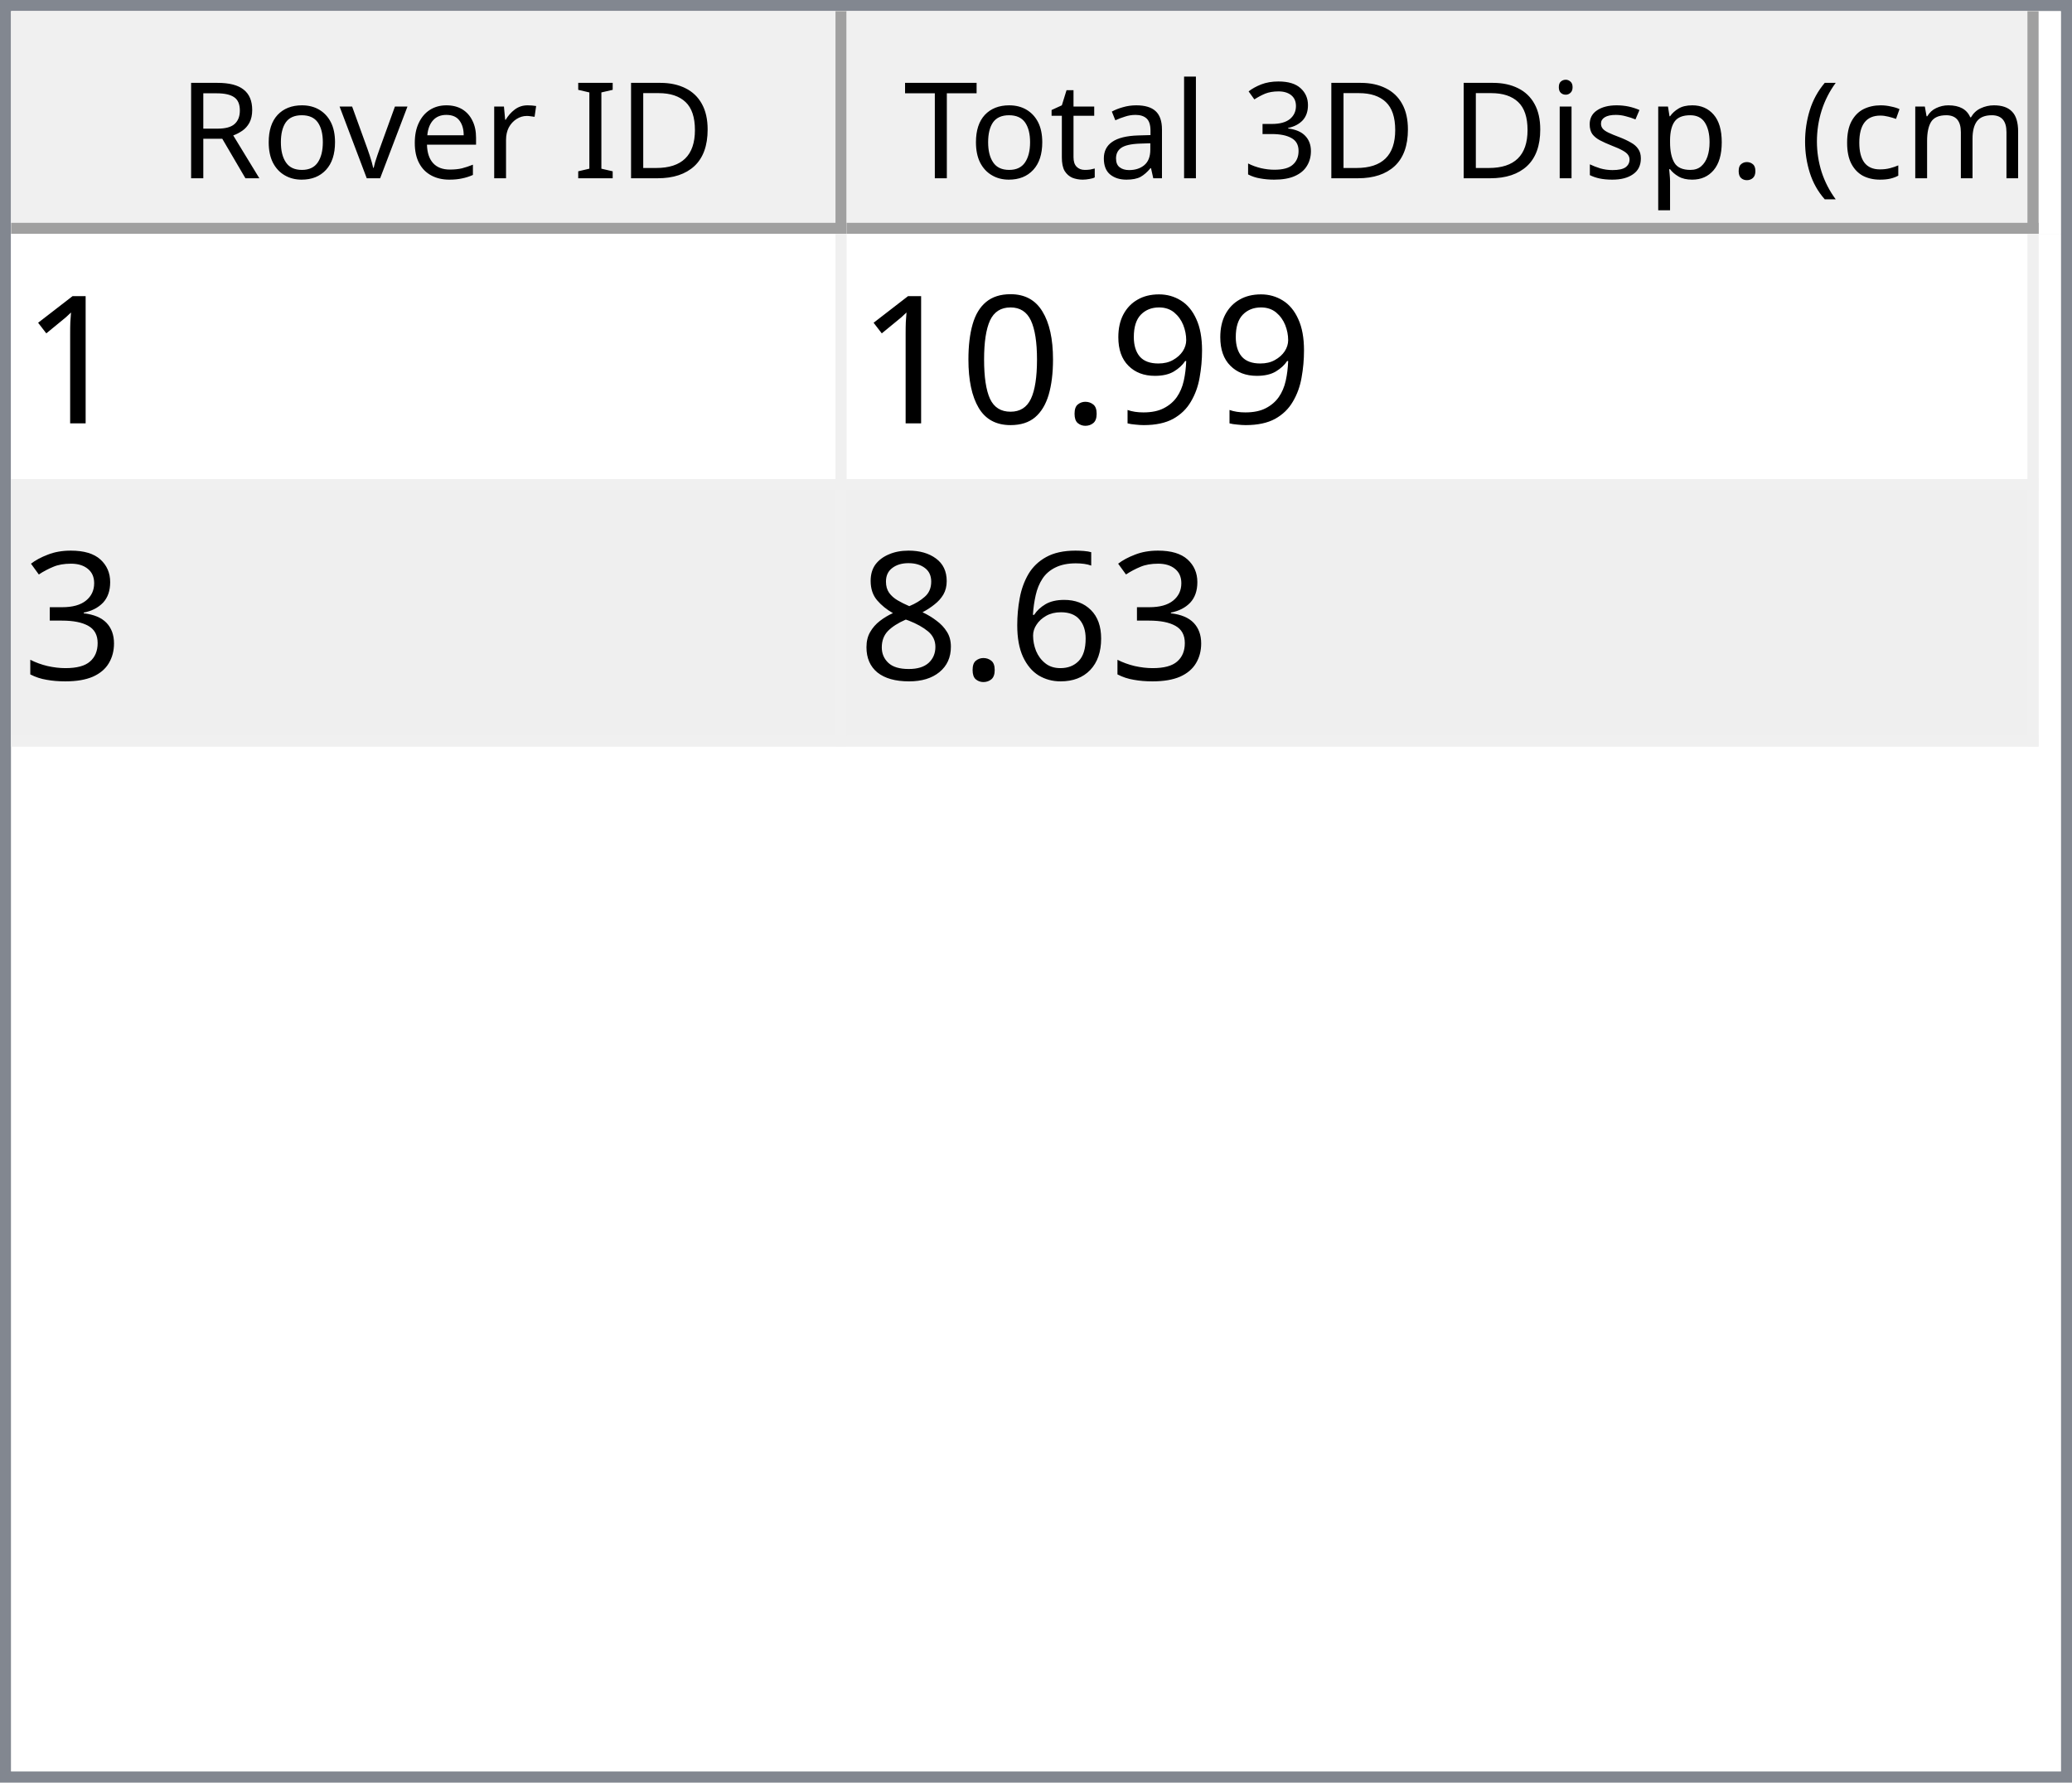
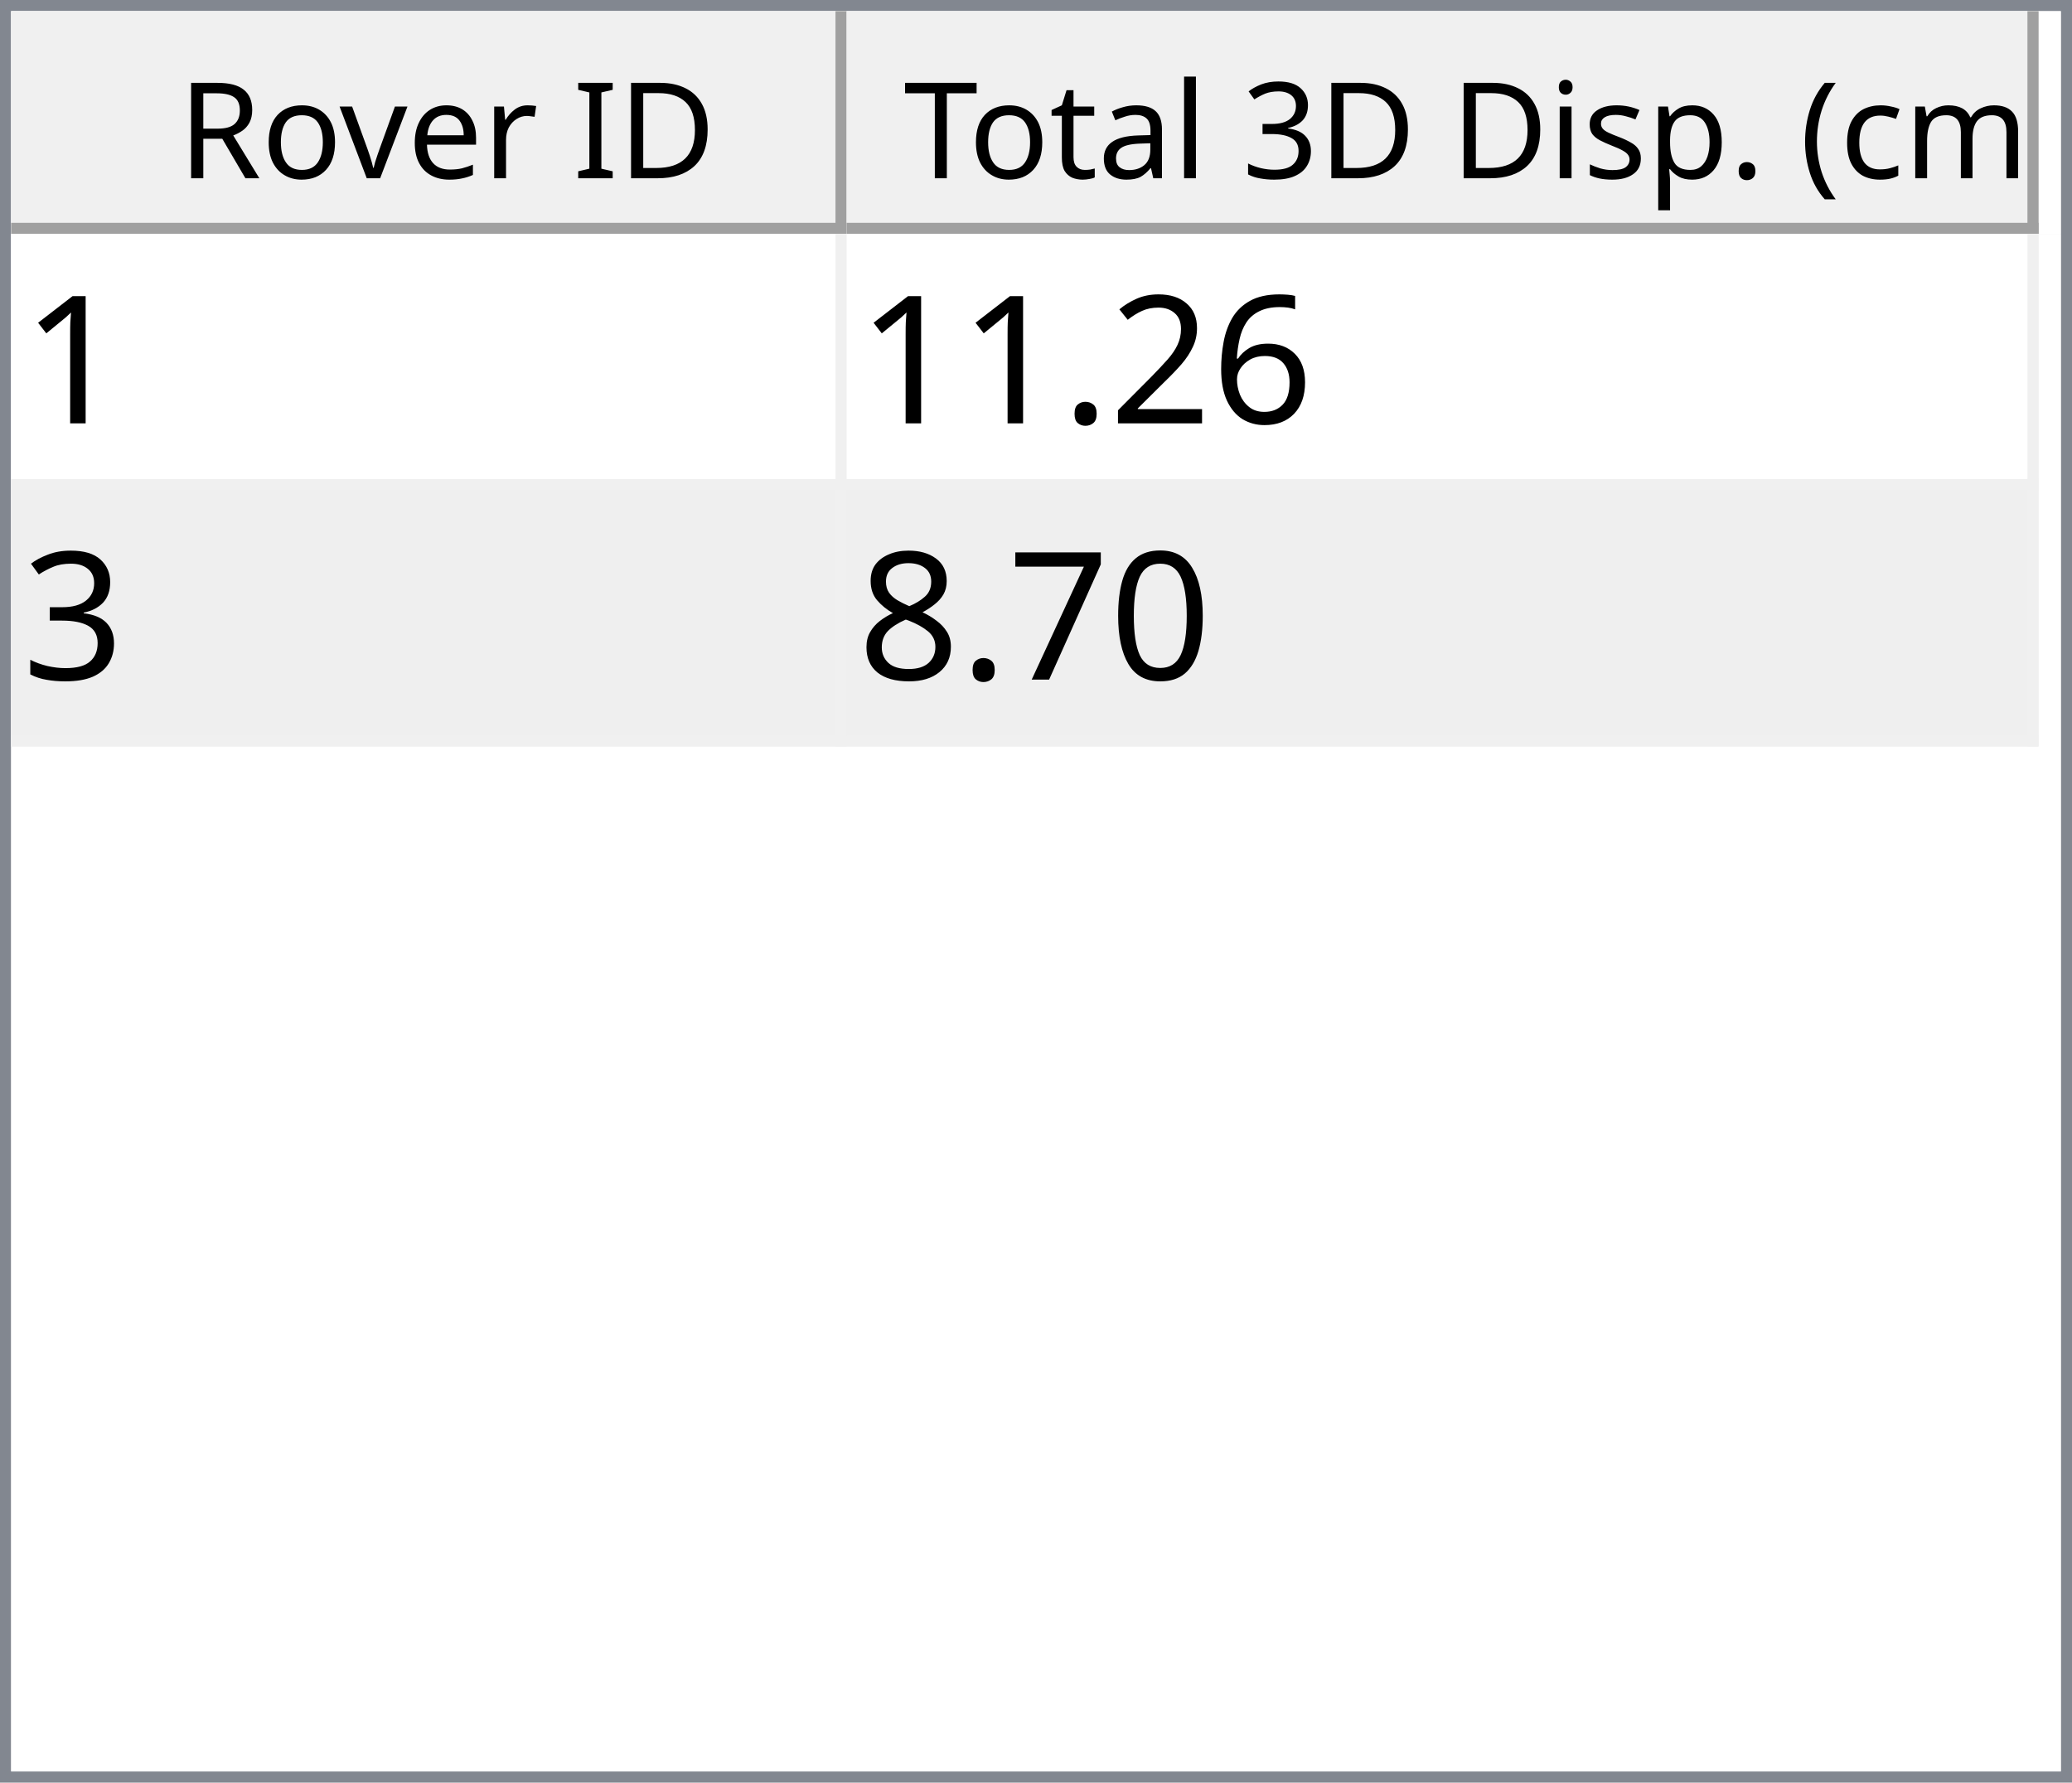
<svg xmlns="http://www.w3.org/2000/svg" style="fill-opacity:1; color-rendering:auto; color-interpolation:auto; text-rendering:auto; stroke:black; stroke-linecap:square; stroke-miterlimit:10; shape-rendering:auto; stroke-opacity:1; fill:black; stroke-dasharray:none; font-weight:normal; stroke-width:1; font-family:'Dialog'; font-style:normal; stroke-linejoin:miter; font-size:12px; stroke-dashoffset:0; image-rendering:auto;" width="186" height="160">
  <defs id="genericDefs" />
  <g>
    <defs id="defs1">
      <clipPath clipPathUnits="userSpaceOnUse" id="clipPath1">
        <path d="M0 0 L186 0 L186 160 L0 160 L0 0 Z" />
      </clipPath>
      <clipPath clipPathUnits="userSpaceOnUse" id="clipPath2">
        <path d="M0 0 L0 160 L186 160 L186 0 Z" />
      </clipPath>
      <clipPath clipPathUnits="userSpaceOnUse" id="clipPath3">
        <path d="M0 0 L0 20 L184 20 L184 0 Z" />
      </clipPath>
      <clipPath clipPathUnits="userSpaceOnUse" id="clipPath4">
        <path d="M0 0 L0 20 L75 20 L75 0 Z" />
      </clipPath>
      <clipPath clipPathUnits="userSpaceOnUse" id="clipPath5">
        <path d="M1 1 L1 19 L74 19 L74 1 Z" />
      </clipPath>
      <clipPath clipPathUnits="userSpaceOnUse" id="clipPath6">
        <path d="M0 0 L0 18 L73 18 L73 0 Z" />
      </clipPath>
      <clipPath clipPathUnits="userSpaceOnUse" id="clipPath7">
        <path d="M-0.5 -0.5 L-0.5 19.5 L74.5 19.5 L74.5 -0.5 Z" />
      </clipPath>
      <clipPath clipPathUnits="userSpaceOnUse" id="clipPath8">
        <path d="M0 0 L0 20 L107 20 L107 0 Z" />
      </clipPath>
      <clipPath clipPathUnits="userSpaceOnUse" id="clipPath9">
        <path d="M1 1 L1 19 L106 19 L106 1 Z" />
      </clipPath>
      <clipPath clipPathUnits="userSpaceOnUse" id="clipPath10">
        <path d="M0 0 L0 18 L105 18 L105 0 Z" />
      </clipPath>
      <clipPath clipPathUnits="userSpaceOnUse" id="clipPath11">
        <path d="M-0.5 -0.5 L-0.5 19.5 L106.5 19.5 L106.5 -0.5 Z" />
      </clipPath>
      <clipPath clipPathUnits="userSpaceOnUse" id="clipPath12">
        <path d="M0 0 L0 138 L184 138 L184 0 Z" />
      </clipPath>
      <clipPath clipPathUnits="userSpaceOnUse" id="clipPath13">
        <path d="M0 0 L0 46 L182 46 L182 0 Z" />
      </clipPath>
      <clipPath clipPathUnits="userSpaceOnUse" id="clipPath14">
        <path d="M-0.5 -0.5 L-0.5 45.5 L181.5 45.5 L181.5 -0.5 Z" />
      </clipPath>
      <clipPath clipPathUnits="userSpaceOnUse" id="clipPath15">
        <path d="M0 0 L0 22 L74 22 L74 0 Z" />
      </clipPath>
      <clipPath clipPathUnits="userSpaceOnUse" id="clipPath16">
        <path d="M0 0 L0 22 L106 22 L106 0 Z" />
      </clipPath>
      <font horiz-adv-x="64.551" id="font1">
        <font-face ascent="107.91" descent="25.098" units-per-em="100" style="font-style:normal; font-family:Segoe UI; font-weight:normal;" />
        <missing-glyph horiz-adv-x="64.551" d="M8.109 0 L8.109 68.266 L56.453 68.266 L56.453 0 L8.109 0 ZM15.328 7.234 L49.219 7.234 L49.219 61.031 L15.328 61.031 L15.328 7.234 Z" />
        <glyph unicode="D" horiz-adv-x="70.117" d="M9.188 0 L9.188 70.016 L28.516 70.016 Q65.531 70.016 65.531 35.891 Q65.531 19.672 55.25 9.836 Q44.969 0 27.734 0 L9.188 0 ZM17.391 62.594 L17.391 7.422 L27.828 7.422 Q41.609 7.422 49.273 14.797 Q56.938 22.172 56.938 35.688 Q56.938 62.594 28.328 62.594 L17.391 62.594 Z" />
        <glyph unicode="I" horiz-adv-x="26.611" d="M17.391 0 L9.188 0 L9.188 70.016 L17.391 70.016 L17.391 0 Z" />
        <glyph unicode=" " horiz-adv-x="27.393" d="" />
        <glyph unicode="r" horiz-adv-x="34.766" d="M34.188 41.891 Q32.078 43.5 28.125 43.5 Q23 43.5 19.555 38.672 Q16.109 33.844 16.109 25.484 L16.109 0 L8.109 0 L8.109 50 L16.109 50 L16.109 39.703 L16.312 39.703 Q18.016 44.969 21.531 47.922 Q25.047 50.875 29.391 50.875 Q32.516 50.875 34.188 50.203 L34.188 41.891 Z" />
        <glyph unicode="e" horiz-adv-x="52.295" d="M48.297 23 L12.984 23 Q13.188 14.656 17.484 10.109 Q21.781 5.562 29.297 5.562 Q37.75 5.562 44.828 11.141 L44.828 3.609 Q38.234 -1.172 27.391 -1.172 Q16.797 -1.172 10.742 5.641 Q4.688 12.453 4.688 24.812 Q4.688 36.469 11.305 43.82 Q17.922 51.172 27.734 51.172 Q37.547 51.172 42.922 44.828 Q48.297 38.484 48.297 27.203 L48.297 23 ZM40.094 29.781 Q40.047 36.719 36.75 40.578 Q33.453 44.438 27.594 44.438 Q21.922 44.438 17.969 40.383 Q14.016 36.328 13.094 29.781 L40.094 29.781 Z" />
        <glyph unicode="v" horiz-adv-x="47.9" d="M47.406 50 L27.484 0 L19.625 0 L0.688 50 L9.469 50 L22.172 13.672 Q23.578 9.672 23.922 6.688 L24.125 6.688 Q24.609 10.453 25.688 13.484 L38.969 50 L47.406 50 Z" />
        <glyph unicode="o" horiz-adv-x="58.594" d="M29 -1.172 Q17.922 -1.172 11.305 5.836 Q4.688 12.844 4.688 24.422 Q4.688 37.016 11.57 44.094 Q18.453 51.172 30.172 51.172 Q41.359 51.172 47.633 44.289 Q53.906 37.406 53.906 25.203 Q53.906 13.234 47.141 6.031 Q40.375 -1.172 29 -1.172 ZM29.594 44.438 Q21.875 44.438 17.383 39.188 Q12.891 33.938 12.891 24.703 Q12.891 15.828 17.43 10.695 Q21.969 5.562 29.594 5.562 Q37.359 5.562 41.531 10.594 Q45.703 15.625 45.703 24.906 Q45.703 34.281 41.531 39.359 Q37.359 44.438 29.594 44.438 Z" />
        <glyph unicode="R" horiz-adv-x="59.814" d="M59.375 0 L49.609 0 L37.891 19.625 Q36.281 22.359 34.766 24.289 Q33.25 26.219 31.664 27.438 Q30.078 28.656 28.25 29.219 Q26.422 29.781 24.125 29.781 L17.391 29.781 L17.391 0 L9.188 0 L9.188 70.016 L30.078 70.016 Q34.672 70.016 38.555 68.867 Q42.438 67.719 45.289 65.375 Q48.141 63.031 49.758 59.547 Q51.375 56.062 51.375 51.375 Q51.375 47.703 50.273 44.656 Q49.172 41.609 47.148 39.211 Q45.125 36.812 42.266 35.133 Q39.406 33.453 35.844 32.516 L35.844 32.328 Q37.594 31.547 38.891 30.547 Q40.188 29.547 41.359 28.18 Q42.531 26.812 43.68 25.078 Q44.828 23.344 46.234 21.047 L59.375 0 ZM17.391 62.594 L17.391 37.203 L28.516 37.203 Q31.594 37.203 34.203 38.133 Q36.812 39.062 38.719 40.797 Q40.625 42.531 41.703 45.047 Q42.781 47.562 42.781 50.688 Q42.781 56.297 39.141 59.445 Q35.5 62.594 28.609 62.594 L17.391 62.594 Z" />
        <glyph unicode=")" horiz-adv-x="30.176" d="M8.297 -15.922 L1.172 -15.922 Q16.406 2.344 16.406 26.812 Q16.406 51.469 1.078 70.016 L8.297 70.016 Q23.531 52.156 23.531 26.703 Q23.531 1.375 8.297 -15.922 Z" />
        <glyph unicode="m" horiz-adv-x="86.133" d="M79.109 0 L71.094 0 L71.094 28.719 Q71.094 37.016 68.531 40.727 Q65.969 44.438 59.906 44.438 Q54.781 44.438 51.195 39.75 Q47.609 35.062 47.609 28.516 L47.609 0 L39.594 0 L39.594 29.688 Q39.594 44.438 28.219 44.438 Q22.953 44.438 19.531 40.016 Q16.109 35.594 16.109 28.516 L16.109 0 L8.109 0 L8.109 50 L16.109 50 L16.109 42.094 L16.312 42.094 Q21.625 51.172 31.844 51.172 Q36.969 51.172 40.773 48.312 Q44.578 45.453 46 40.828 Q51.562 51.172 62.594 51.172 Q79.109 51.172 79.109 30.812 L79.109 0 Z" />
        <glyph unicode="c" horiz-adv-x="46.191" d="M42.188 2.297 Q36.422 -1.172 28.516 -1.172 Q17.828 -1.172 11.258 5.789 Q4.688 12.75 4.688 23.828 Q4.688 36.188 11.766 43.68 Q18.844 51.172 30.672 51.172 Q37.25 51.172 42.281 48.734 L42.281 40.531 Q36.719 44.438 30.375 44.438 Q22.703 44.438 17.797 38.945 Q12.891 33.453 12.891 24.516 Q12.891 15.719 17.508 10.641 Q22.125 5.562 29.891 5.562 Q36.422 5.562 42.188 9.906 L42.188 2.297 Z" />
        <glyph unicode="(" horiz-adv-x="30.176" d="M29.109 -15.922 L21.969 -15.922 Q6.844 1.375 6.844 26.703 Q6.844 52.156 21.969 70.016 L29.203 70.016 Q13.875 51.469 13.875 26.812 Q13.875 2.344 29.109 -15.922 Z" />
        <glyph unicode="." horiz-adv-x="21.68" d="M10.891 -1.078 Q8.641 -1.078 7.055 0.539 Q5.469 2.156 5.469 4.391 Q5.469 6.641 7.055 8.273 Q8.641 9.906 10.891 9.906 Q13.188 9.906 14.797 8.273 Q16.406 6.641 16.406 4.391 Q16.406 2.156 14.797 0.539 Q13.188 -1.078 10.891 -1.078 Z" />
        <glyph unicode="p" horiz-adv-x="58.789" d="M16.312 7.234 L16.109 7.234 L16.109 -23 L8.109 -23 L8.109 50 L16.109 50 L16.109 41.219 L16.312 41.219 Q22.219 51.172 33.594 51.172 Q43.266 51.172 48.688 44.461 Q54.109 37.75 54.109 26.469 Q54.109 13.922 48 6.375 Q41.891 -1.172 31.297 -1.172 Q21.578 -1.172 16.312 7.234 ZM16.109 27.391 L16.109 20.406 Q16.109 14.203 20.141 9.883 Q24.172 5.562 30.375 5.562 Q37.641 5.562 41.773 11.133 Q45.906 16.703 45.906 26.609 Q45.906 34.969 42.047 39.703 Q38.188 44.438 31.594 44.438 Q24.609 44.438 20.359 39.578 Q16.109 34.719 16.109 27.391 Z" />
        <glyph unicode="s" horiz-adv-x="42.432" d="M5.078 1.812 L5.078 10.406 Q11.625 5.562 19.484 5.562 Q30.031 5.562 30.031 12.594 Q30.031 14.594 29.125 15.992 Q28.219 17.391 26.68 18.461 Q25.141 19.531 23.07 20.383 Q21 21.234 18.609 22.172 Q15.281 23.484 12.766 24.828 Q10.25 26.172 8.57 27.859 Q6.891 29.547 6.031 31.695 Q5.172 33.844 5.172 36.719 Q5.172 40.234 6.789 42.945 Q8.406 45.656 11.086 47.484 Q13.766 49.312 17.211 50.242 Q20.656 51.172 24.312 51.172 Q30.812 51.172 35.938 48.922 L35.938 40.828 Q30.422 44.438 23.25 44.438 Q21 44.438 19.195 43.922 Q17.391 43.406 16.094 42.477 Q14.797 41.547 14.086 40.258 Q13.375 38.969 13.375 37.406 Q13.375 35.453 14.086 34.133 Q14.797 32.812 16.164 31.789 Q17.531 30.766 19.484 29.938 Q21.438 29.109 23.922 28.125 Q27.25 26.859 29.883 25.516 Q32.516 24.172 34.375 22.484 Q36.234 20.797 37.234 18.602 Q38.234 16.406 38.234 13.375 Q38.234 9.672 36.602 6.938 Q34.969 4.203 32.234 2.398 Q29.5 0.594 25.93 -0.289 Q22.359 -1.172 18.453 -1.172 Q10.75 -1.172 5.078 1.812 Z" />
        <glyph unicode="i" horiz-adv-x="24.219" d="M12.203 62.703 Q10.062 62.703 8.547 64.164 Q7.031 65.625 7.031 67.875 Q7.031 70.125 8.547 71.609 Q10.062 73.094 12.203 73.094 Q14.406 73.094 15.945 71.609 Q17.484 70.125 17.484 67.875 Q17.484 65.719 15.945 64.211 Q14.406 62.703 12.203 62.703 ZM16.109 0 L8.109 0 L8.109 50 L16.109 50 L16.109 0 Z" />
        <glyph unicode="3" horiz-adv-x="53.906" d="M46.531 19.828 Q46.531 15.094 44.75 11.211 Q42.969 7.328 39.719 4.57 Q36.469 1.812 31.93 0.297 Q27.391 -1.219 21.922 -1.219 Q11.922 -1.219 6 2.594 L6 11.188 Q13.094 5.609 22.219 5.609 Q25.875 5.609 28.828 6.539 Q31.781 7.469 33.906 9.227 Q36.031 10.984 37.18 13.477 Q38.328 15.969 38.328 19.094 Q38.328 32.812 18.797 32.812 L12.984 32.812 L12.984 39.594 L18.5 39.594 Q35.797 39.594 35.797 52.484 Q35.797 64.406 22.609 64.406 Q15.188 64.406 8.688 59.422 L8.688 67.188 Q15.375 71.188 24.609 71.188 Q29 71.188 32.57 69.969 Q36.141 68.75 38.68 66.555 Q41.219 64.359 42.609 61.281 Q44 58.203 44 54.5 Q44 40.672 30.031 36.719 L30.031 36.531 Q33.594 36.141 36.625 34.797 Q39.656 33.453 41.852 31.305 Q44.047 29.156 45.289 26.25 Q46.531 23.344 46.531 19.828 Z" />
        <glyph unicode="l" horiz-adv-x="24.219" d="M16.109 0 L8.109 0 L8.109 74.031 L16.109 74.031 L16.109 0 Z" />
        <glyph unicode="a" horiz-adv-x="50.879" d="M43.891 0 L35.891 0 L35.891 7.812 L35.688 7.812 Q30.469 -1.172 20.312 -1.172 Q12.844 -1.172 8.617 2.781 Q4.391 6.734 4.391 13.281 Q4.391 27.297 20.906 29.594 L35.891 31.688 Q35.891 44.438 25.594 44.438 Q16.547 44.438 9.281 38.281 L9.281 46.484 Q16.656 51.172 26.266 51.172 Q43.891 51.172 43.891 32.516 L43.891 0 ZM35.891 25.297 L23.828 23.641 Q18.266 22.859 15.43 20.875 Q12.594 18.891 12.594 13.875 Q12.594 10.203 15.211 7.883 Q17.828 5.562 22.172 5.562 Q28.125 5.562 32.008 9.742 Q35.891 13.922 35.891 20.312 L35.891 25.297 Z" />
        <glyph unicode="t" horiz-adv-x="33.887" d="M31.297 0.484 Q28.469 -1.078 23.828 -1.078 Q10.688 -1.078 10.688 13.578 L10.688 43.172 L2.094 43.172 L2.094 50 L10.688 50 L10.688 62.203 L18.703 64.797 L18.703 50 L31.297 50 L31.297 43.172 L18.703 43.172 L18.703 14.984 Q18.703 9.969 20.414 7.82 Q22.125 5.672 26.078 5.672 Q29.109 5.672 31.297 7.328 L31.297 0.484 Z" />
        <glyph unicode="T" horiz-adv-x="52.393" d="M50.594 62.594 L30.375 62.594 L30.375 0 L22.172 0 L22.172 62.594 L2 62.594 L2 70.016 L50.594 70.016 L50.594 62.594 Z" />
      </font>
      <font horiz-adv-x="75.0" id="font2">
        <font-face ascent="100.537" descent="21.973" units-per-em="100" style="font-style:normal; font-family:sans-serif; font-weight:normal;" />
        <missing-glyph horiz-adv-x="75.0" d="M12.5 0 L12.5 62.5 L62.5 62.5 L62.5 0 L12.5 0 ZM14.062 1.562 L60.938 1.562 L60.938 60.938 L14.062 60.938 L14.062 1.562 Z" />
        <glyph unicode="1" horiz-adv-x="55.615" d="M37.25 0 L28.469 0 L28.469 56 Q25.297 52.984 20.141 49.953 Q14.984 46.922 10.891 45.406 L10.891 53.906 Q18.266 57.375 23.781 62.305 Q29.297 67.234 31.594 71.875 L37.25 71.875 L37.25 0 Z" />
-         <glyph unicode="9" horiz-adv-x="55.615" d="M5.469 16.547 L13.922 17.328 Q14.984 11.375 18.016 8.688 Q21.047 6 25.781 6 Q29.828 6 32.883 7.859 Q35.938 9.719 37.891 12.82 Q39.844 15.922 41.164 21.195 Q42.484 26.469 42.484 31.938 Q42.484 32.516 42.438 33.688 Q39.797 29.5 35.234 26.883 Q30.672 24.266 25.344 24.266 Q16.453 24.266 10.305 30.711 Q4.156 37.156 4.156 47.703 Q4.156 58.594 10.578 65.234 Q17 71.875 26.656 71.875 Q33.641 71.875 39.43 68.117 Q45.219 64.359 48.219 57.398 Q51.219 50.438 51.219 37.25 Q51.219 23.531 48.242 15.406 Q45.266 7.281 39.383 3.031 Q33.5 -1.219 25.594 -1.219 Q17.188 -1.219 11.867 3.445 Q6.547 8.109 5.469 16.547 ZM41.453 48.141 Q41.453 55.719 37.43 60.156 Q33.406 64.594 27.734 64.594 Q21.875 64.594 17.531 59.812 Q13.188 55.031 13.188 47.406 Q13.188 40.578 17.312 36.305 Q21.438 32.031 27.484 32.031 Q33.594 32.031 37.523 36.305 Q41.453 40.578 41.453 48.141 Z" />
+         <glyph unicode="6" horiz-adv-x="55.615" d="M49.75 54.047 L41.016 53.375 Q39.844 58.547 37.703 60.891 Q34.125 64.656 28.906 64.656 Q24.703 64.656 21.531 62.312 Q17.391 59.281 14.992 53.469 Q12.594 47.656 12.5 36.922 Q15.672 41.75 20.266 44.094 Q24.859 46.438 29.891 46.438 Q38.672 46.438 44.852 39.969 Q51.031 33.5 51.031 23.25 Q51.031 16.5 48.125 10.719 Q45.219 4.938 40.141 1.859 Q35.062 -1.219 28.609 -1.219 Q17.625 -1.219 10.695 6.859 Q3.766 14.938 3.766 33.5 Q3.766 54.25 11.422 63.672 Q18.109 71.875 29.438 71.875 Q37.891 71.875 43.289 67.141 Q48.688 62.406 49.75 54.047 ZM13.875 23.188 Q13.875 18.656 15.797 14.508 Q17.719 10.359 21.188 8.18 Q24.656 6 28.469 6 Q34.031 6 38.039 10.492 Q42.047 14.984 42.047 22.703 Q42.047 30.125 38.086 34.398 Q34.125 38.672 28.125 38.672 Q22.172 38.672 18.023 34.398 Q13.875 30.125 13.875 23.188 Z" />
+         <glyph unicode="2" horiz-adv-x="55.615" d="M50.344 8.453 L50.344 0 L3.031 0 Q2.938 3.172 4.047 6.109 Q5.859 10.938 9.836 15.625 Q13.812 20.312 21.344 26.469 Q33.016 36.031 37.117 41.625 Q41.219 47.219 41.219 52.203 Q41.219 57.422 37.477 61.008 Q33.734 64.594 27.734 64.594 Q21.391 64.594 17.578 60.789 Q13.766 56.984 13.719 50.25 L4.688 51.172 Q5.609 61.281 11.664 66.578 Q17.719 71.875 27.938 71.875 Q38.234 71.875 44.242 66.164 Q50.25 60.453 50.25 52 Q50.25 47.703 48.492 43.555 Q46.734 39.406 42.656 34.812 Q38.578 30.219 29.109 22.219 Q21.188 15.578 18.945 13.211 Q16.703 10.844 15.234 8.453 L50.344 8.453 Z" />
        <glyph unicode="." horiz-adv-x="27.783" d="M9.078 0 L9.078 10.016 L19.094 10.016 L19.094 0 L9.078 0 Z" />
+         <glyph unicode="3" horiz-adv-x="55.615" d="M4.203 18.891 L12.984 20.062 Q14.5 12.594 18.141 9.297 Q21.781 6 27 6 Q33.203 6 37.477 10.297 Q41.75 14.594 41.75 20.953 Q41.75 27 37.797 30.93 Q33.844 34.859 27.734 34.859 Q25.25 34.859 21.531 33.891 L22.516 41.609 Q23.391 41.5 23.922 41.5 Q29.547 41.5 34.039 44.43 Q38.531 47.359 38.531 53.469 Q38.531 58.297 35.258 61.477 Q31.984 64.656 26.812 64.656 Q21.688 64.656 18.266 61.43 Q14.844 58.203 13.875 51.766 L5.078 53.328 Q6.688 62.156 12.398 67.016 Q18.109 71.875 26.609 71.875 Q32.469 71.875 37.398 69.359 Q42.328 66.844 44.945 62.5 Q47.562 58.156 47.562 53.266 Q47.562 48.641 45.07 44.828 Q42.578 41.016 37.703 38.766 Q44.047 37.312 47.562 32.695 Q51.078 28.078 51.078 21.141 Q51.078 11.766 44.242 5.25 Q37.406 -1.266 26.953 -1.266 Q17.531 -1.266 11.305 4.352 Q5.078 9.969 4.203 18.891 Z" />
        <glyph unicode="0" horiz-adv-x="55.615" d="M4.156 35.297 Q4.156 48 6.766 55.742 Q9.375 63.484 14.523 67.68 Q19.672 71.875 27.484 71.875 Q33.25 71.875 37.594 69.555 Q41.938 67.234 44.773 62.867 Q47.609 58.5 49.219 52.227 Q50.828 45.953 50.828 35.297 Q50.828 22.703 48.242 14.969 Q45.656 7.234 40.508 3.008 Q35.359 -1.219 27.484 -1.219 Q17.141 -1.219 11.234 6.203 Q4.156 15.141 4.156 35.297 ZM13.188 35.297 Q13.188 17.672 17.312 11.836 Q21.438 6 27.484 6 Q33.547 6 37.672 11.859 Q41.797 17.719 41.797 35.297 Q41.797 52.984 37.672 58.789 Q33.547 64.594 27.391 64.594 Q21.344 64.594 17.719 59.469 Q13.188 52.938 13.188 35.297 Z" />
-         <glyph unicode="3" horiz-adv-x="55.615" d="M4.203 18.891 L12.984 20.062 Q14.5 12.594 18.141 9.297 Q21.781 6 27 6 Q33.203 6 37.477 10.297 Q41.75 14.594 41.75 20.953 Q41.75 27 37.797 30.93 Q33.844 34.859 27.734 34.859 Q25.25 34.859 21.531 33.891 L22.516 41.609 Q23.391 41.5 23.922 41.5 Q29.547 41.5 34.039 44.43 Q38.531 47.359 38.531 53.469 Q38.531 58.297 35.258 61.477 Q31.984 64.656 26.812 64.656 Q21.688 64.656 18.266 61.43 Q14.844 58.203 13.875 51.766 L5.078 53.328 Q6.688 62.156 12.398 67.016 Q18.109 71.875 26.609 71.875 Q32.469 71.875 37.398 69.359 Q42.328 66.844 44.945 62.5 Q47.562 58.156 47.562 53.266 Q47.562 48.641 45.07 44.828 Q42.578 41.016 37.703 38.766 Q44.047 37.312 47.562 32.695 Q51.078 28.078 51.078 21.141 Q51.078 11.766 44.242 5.25 Q37.406 -1.266 26.953 -1.266 Q17.531 -1.266 11.305 4.352 Q5.078 9.969 4.203 18.891 Z" />
-         <glyph unicode="6" horiz-adv-x="55.615" d="M49.75 54.047 L41.016 53.375 Q39.844 58.547 37.703 60.891 Q34.125 64.656 28.906 64.656 Q24.703 64.656 21.531 62.312 Q17.391 59.281 14.992 53.469 Q12.594 47.656 12.5 36.922 Q15.672 41.75 20.266 44.094 Q24.859 46.438 29.891 46.438 Q38.672 46.438 44.852 39.969 Q51.031 33.5 51.031 23.25 Q51.031 16.5 48.125 10.719 Q45.219 4.938 40.141 1.859 Q35.062 -1.219 28.609 -1.219 Q17.625 -1.219 10.695 6.859 Q3.766 14.938 3.766 33.5 Q3.766 54.25 11.422 63.672 Q18.109 71.875 29.438 71.875 Q37.891 71.875 43.289 67.141 Q48.688 62.406 49.75 54.047 ZM13.875 23.188 Q13.875 18.656 15.797 14.508 Q17.719 10.359 21.188 8.18 Q24.656 6 28.469 6 Q34.031 6 38.039 10.492 Q42.047 14.984 42.047 22.703 Q42.047 30.125 38.086 34.398 Q34.125 38.672 28.125 38.672 Q22.172 38.672 18.023 34.398 Q13.875 30.125 13.875 23.188 Z" />
+         <glyph unicode="7" horiz-adv-x="55.615" d="M4.734 62.203 L4.734 70.656 L51.078 70.656 L51.078 63.812 Q44.234 56.547 37.523 44.484 Q30.812 32.422 27.156 19.672 Q24.516 10.688 23.781 0 L14.75 0 Q14.891 8.453 18.062 20.414 Q21.234 32.375 27.172 43.484 Q33.109 54.594 39.797 62.203 L4.734 62.203 Z" />
        <glyph unicode="8" horiz-adv-x="55.615" d="M17.672 38.812 Q12.203 40.828 9.57 44.539 Q6.938 48.25 6.938 53.422 Q6.938 61.234 12.555 66.555 Q18.172 71.875 27.484 71.875 Q36.859 71.875 42.578 66.43 Q48.297 60.984 48.297 53.172 Q48.297 48.188 45.68 44.508 Q43.062 40.828 37.75 38.812 Q44.344 36.672 47.781 31.883 Q51.219 27.094 51.219 20.453 Q51.219 11.281 44.727 5.031 Q38.234 -1.219 27.641 -1.219 Q17.047 -1.219 10.547 5.055 Q4.047 11.328 4.047 20.703 Q4.047 27.688 7.594 32.398 Q11.141 37.109 17.672 38.812 ZM15.922 53.719 Q15.922 48.641 19.195 45.414 Q22.469 42.188 27.688 42.188 Q32.766 42.188 36.016 45.383 Q39.266 48.578 39.266 53.219 Q39.266 58.062 35.914 61.359 Q32.562 64.656 27.594 64.656 Q22.562 64.656 19.242 61.43 Q15.922 58.203 15.922 53.719 ZM13.094 20.656 Q13.094 16.891 14.875 13.375 Q16.656 9.859 20.172 7.93 Q23.688 6 27.734 6 Q34.031 6 38.133 10.055 Q42.234 14.109 42.234 20.359 Q42.234 26.703 38.016 30.859 Q33.797 35.016 27.438 35.016 Q21.234 35.016 17.164 30.914 Q13.094 26.812 13.094 20.656 Z" />
      </font>
    </defs>
    <g style="fill:white; stroke:white;">
      <rect x="0" y="0" width="186" style="clip-path:url(#clipPath1); stroke:none;" height="160" />
    </g>
    <g style="fill:white; text-rendering:optimizeSpeed; color-rendering:optimizeSpeed; image-rendering:optimizeSpeed; shape-rendering:crispEdges; stroke:white; color-interpolation:sRGB;">
      <rect x="0" width="186" height="160" y="0" style="stroke:none;" />
      <path style="stroke:none;" d="M0 160 L186 160 L186 0 L0 0 Z" />
    </g>
    <g style="fill:rgb(240,240,240); font-family:'Segoe UI'; stroke:rgb(240,240,240);">
      <rect x="0" y="0" width="186" style="clip-path:url(#clipPath2); stroke:none;" height="160" />
    </g>
    <g style="fill:rgb(130,135,144); font-family:'Segoe UI'; stroke:rgb(130,135,144);">
      <path d="M0 0 L186 0 L186 160 L0 160 L0 0 ZM1 1 L185 1 L185 159 L1 159 L1 1 Z" style="fill-rule:evenodd; clip-path:url(#clipPath2); stroke:none;" />
    </g>
    <g style="fill:white; font-family:'Segoe UI'; stroke:white;" transform="translate(1,1)">
      <rect x="0" y="0" width="184" style="clip-path:url(#clipPath3); stroke:none;" height="20" />
    </g>
    <g style="fill:rgb(240,240,240); font-family:'Segoe UI'; stroke:rgb(240,240,240);" transform="translate(1,1)">
      <rect x="0" y="0" width="75" style="clip-path:url(#clipPath4); stroke:none;" height="20" />
    </g>
    <g style="font-family:'Segoe UI';" transform="translate(2,2)">
      <text x="14" xml:space="preserve" y="14" style="clip-path:url(#clipPath6); stroke:none;">Rover ID</text>
    </g>
    <g style="fill:rgb(160,160,160); font-family:'Segoe UI'; stroke:rgb(160,160,160); stroke-linejoin:bevel;" transform="translate(1.5,1.5)">
      <line x1="74" x2="74" y1="0" style="fill:none; clip-path:url(#clipPath7);" y2="19" />
    </g>
    <g style="fill:rgb(160,160,160); font-family:'Segoe UI'; stroke:rgb(160,160,160); stroke-linejoin:bevel;" transform="matrix(1,0,0,1,1,1) translate(0.5,0.5)">
      <line x1="0" x2="74" y1="19" style="fill:none; clip-path:url(#clipPath7);" y2="19" />
    </g>
    <g style="fill:rgb(240,240,240); font-family:'Segoe UI'; stroke:rgb(240,240,240);" transform="translate(76,1)">
      <rect x="0" y="0" width="107" style="clip-path:url(#clipPath8); stroke:none;" height="20" />
    </g>
    <g style="font-family:'Segoe UI';" transform="translate(77,2)">
      <text x="1" xml:space="preserve" y="14" style="clip-path:url(#clipPath10); stroke:none;"> Total 3D Disp. (cm)</text>
    </g>
    <g style="fill:rgb(160,160,160); font-family:'Segoe UI'; stroke:rgb(160,160,160); stroke-linejoin:bevel;" transform="translate(76.5,1.5)">
      <line x1="106" x2="106" y1="0" style="fill:none; clip-path:url(#clipPath11);" y2="19" />
    </g>
    <g style="fill:rgb(160,160,160); font-family:'Segoe UI'; stroke:rgb(160,160,160); stroke-linejoin:bevel;" transform="matrix(1,0,0,1,76,1) translate(0.5,0.5)">
      <line x1="0" x2="106" y1="19" style="fill:none; clip-path:url(#clipPath11);" y2="19" />
    </g>
    <g style="fill:white; font-family:'Segoe UI'; stroke:white;" transform="translate(1,21)">
      <rect x="0" y="0" width="184" style="clip-path:url(#clipPath12); stroke:none;" height="138" />
    </g>
    <g style="fill:rgb(240,240,240); font-size:16px; font-family:sans-serif; stroke:rgb(240,240,240);" transform="translate(1,21)">
      <rect x="0" y="0" width="182" style="clip-path:url(#clipPath13); stroke:none;" height="46" />
      <line transform="translate(0.5,0.5)" x1="0" x2="181" y1="22" style="clip-path:url(#clipPath14); fill:none; stroke-linejoin:bevel;" y2="22" />
    </g>
    <g transform="matrix(1,0,0,1,1,21) translate(0.5,0.5)" style="fill:rgb(240,240,240); font-size:16px; font-family:sans-serif; stroke:rgb(240,240,240); stroke-linejoin:bevel;">
      <line x1="0" x2="181" y1="45" style="fill:none; clip-path:url(#clipPath14);" y2="45" />
    </g>
    <g transform="matrix(1,0,0,1,1,21) translate(0.5,0.5)" style="fill:rgb(240,240,240); font-size:16px; font-family:sans-serif; stroke:rgb(240,240,240); stroke-linejoin:bevel;">
      <line x1="74" x2="74" y1="0" style="fill:none; clip-path:url(#clipPath14);" y2="45" />
    </g>
    <g transform="matrix(1,0,0,1,1,21) translate(0.5,0.5)" style="fill:rgb(240,240,240); font-size:16px; font-family:sans-serif; stroke:rgb(240,240,240); stroke-linejoin:bevel;">
      <line x1="181" x2="181" y1="0" style="fill:none; clip-path:url(#clipPath14);" y2="45" />
    </g>
    <g style="fill:white; font-size:16px; font-family:sans-serif; stroke:white;" transform="matrix(1,0,0,1,1,21)">
      <rect x="0" y="0" width="74" style="clip-path:url(#clipPath15); stroke:none;" height="22" />
      <text x="1" y="17" style="fill:black; clip-path:url(#clipPath15); stroke:none;" xml:space="preserve">1</text>
    </g>
    <g style="fill:white; font-size:16px; font-family:sans-serif; stroke:white;" transform="matrix(1,0,0,1,1,21) translate(75,0)">
      <rect x="0" y="0" width="106" style="clip-path:url(#clipPath16); stroke:none;" height="22" />
-       <text x="1" y="17" style="fill:black; clip-path:url(#clipPath16); stroke:none;" xml:space="preserve">10.99</text>
+       <text x="1" y="17" style="fill:black; clip-path:url(#clipPath16); stroke:none;" xml:space="preserve">11.26</text>
    </g>
    <g style="fill:rgb(239,239,239); font-size:16px; font-family:sans-serif; stroke:rgb(239,239,239);" transform="matrix(1,0,0,1,1,21) translate(0,23)">
      <rect x="0" y="0" width="74" style="clip-path:url(#clipPath15); stroke:none;" height="22" />
      <text x="1" y="17" style="fill:black; clip-path:url(#clipPath15); stroke:none;" xml:space="preserve">3</text>
    </g>
    <g style="fill:rgb(239,239,239); font-size:16px; font-family:sans-serif; stroke:rgb(239,239,239);" transform="matrix(1,0,0,1,1,21) translate(75,23)">
      <rect x="0" y="0" width="106" style="clip-path:url(#clipPath16); stroke:none;" height="22" />
-       <text x="1" y="17" style="fill:black; clip-path:url(#clipPath16); stroke:none;" xml:space="preserve">8.63</text>
+       <text x="1" y="17" style="fill:black; clip-path:url(#clipPath16); stroke:none;" xml:space="preserve">8.70</text>
    </g>
  </g>
</svg>
